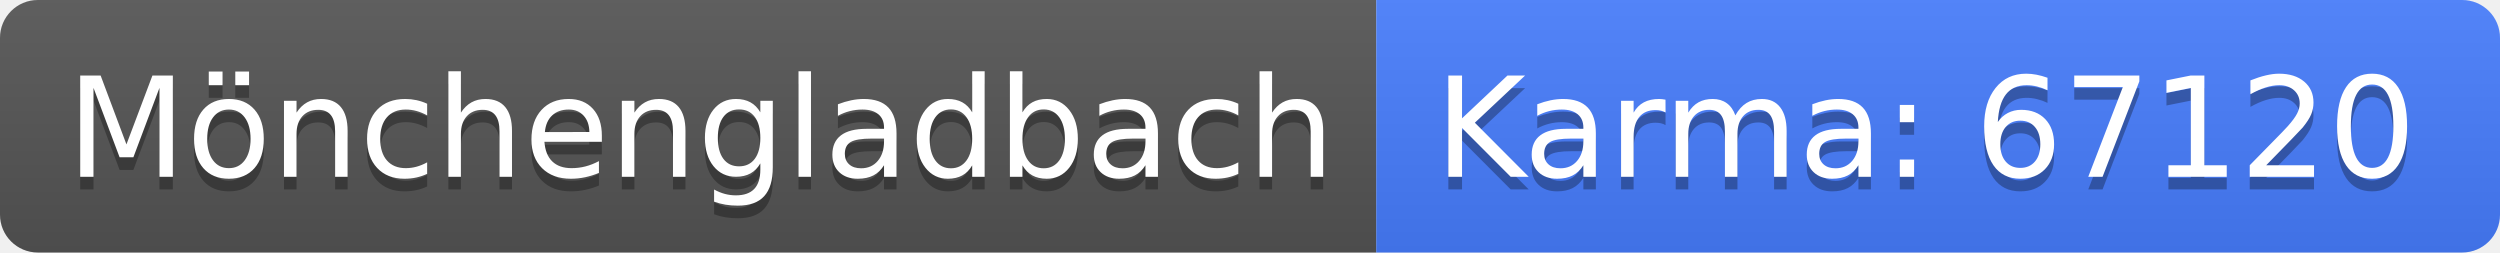
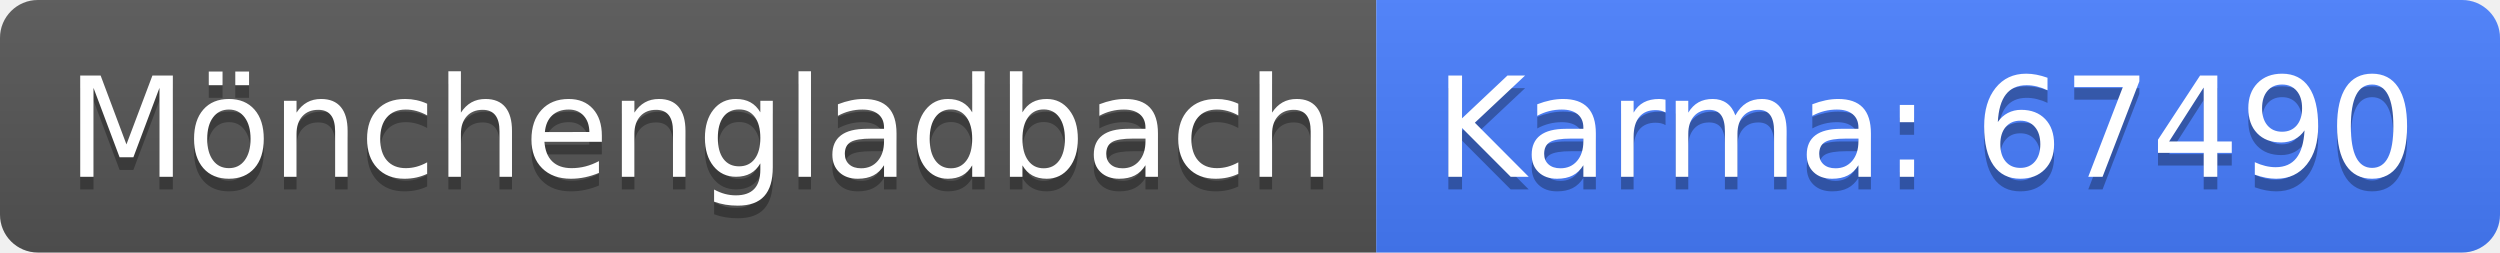
<svg xmlns="http://www.w3.org/2000/svg" width="198" height="20">
  <linearGradient id="b" x2="0" y2="100%">
    <stop offset="0" stop-color="#bbb" stop-opacity=".1" />
    <stop offset="1" stop-opacity=".1" />
  </linearGradient>
  <clipPath id="a">
    <rect width="198" height="20" rx="3" fill="#fff" />
  </clipPath>
  <g clip-path="url(#a)">
    <path fill="#555" d="M0 0h109v20H0z" />
    <path fill="#477eff" d="M109 0h89v20H109z" />
    <path fill="url(#b)" d="M0 0h198v20H0z" />
  </g>
  <g fill="#fff" text-anchor="middle" font-family="DejaVu Sans,Verdana,Geneva,sans-serif" font-size="110">
    <text x="555" y="150" fill="#010101" fill-opacity=".3" transform="scale(.1)" textLength="990">Mönchengladbach</text>
    <text x="555" y="140" transform="scale(.1)" textLength="990">Mönchengladbach</text>
-     <text x="1525" y="150" fill="#010101" fill-opacity=".3" transform="scale(.1)" textLength="790">Karma: 67120</text>
-     <text x="1525" y="140" transform="scale(.1)" textLength="790">Karma: 67120</text>
+     <text x="1525" y="150" fill="#010101" fill-opacity=".3" transform="scale(.1)" textLength="790">Karma: 67490</text>
+     <text x="1525" y="140" transform="scale(.1)" textLength="790">Karma: 67490</text>
  </g>
</svg>
